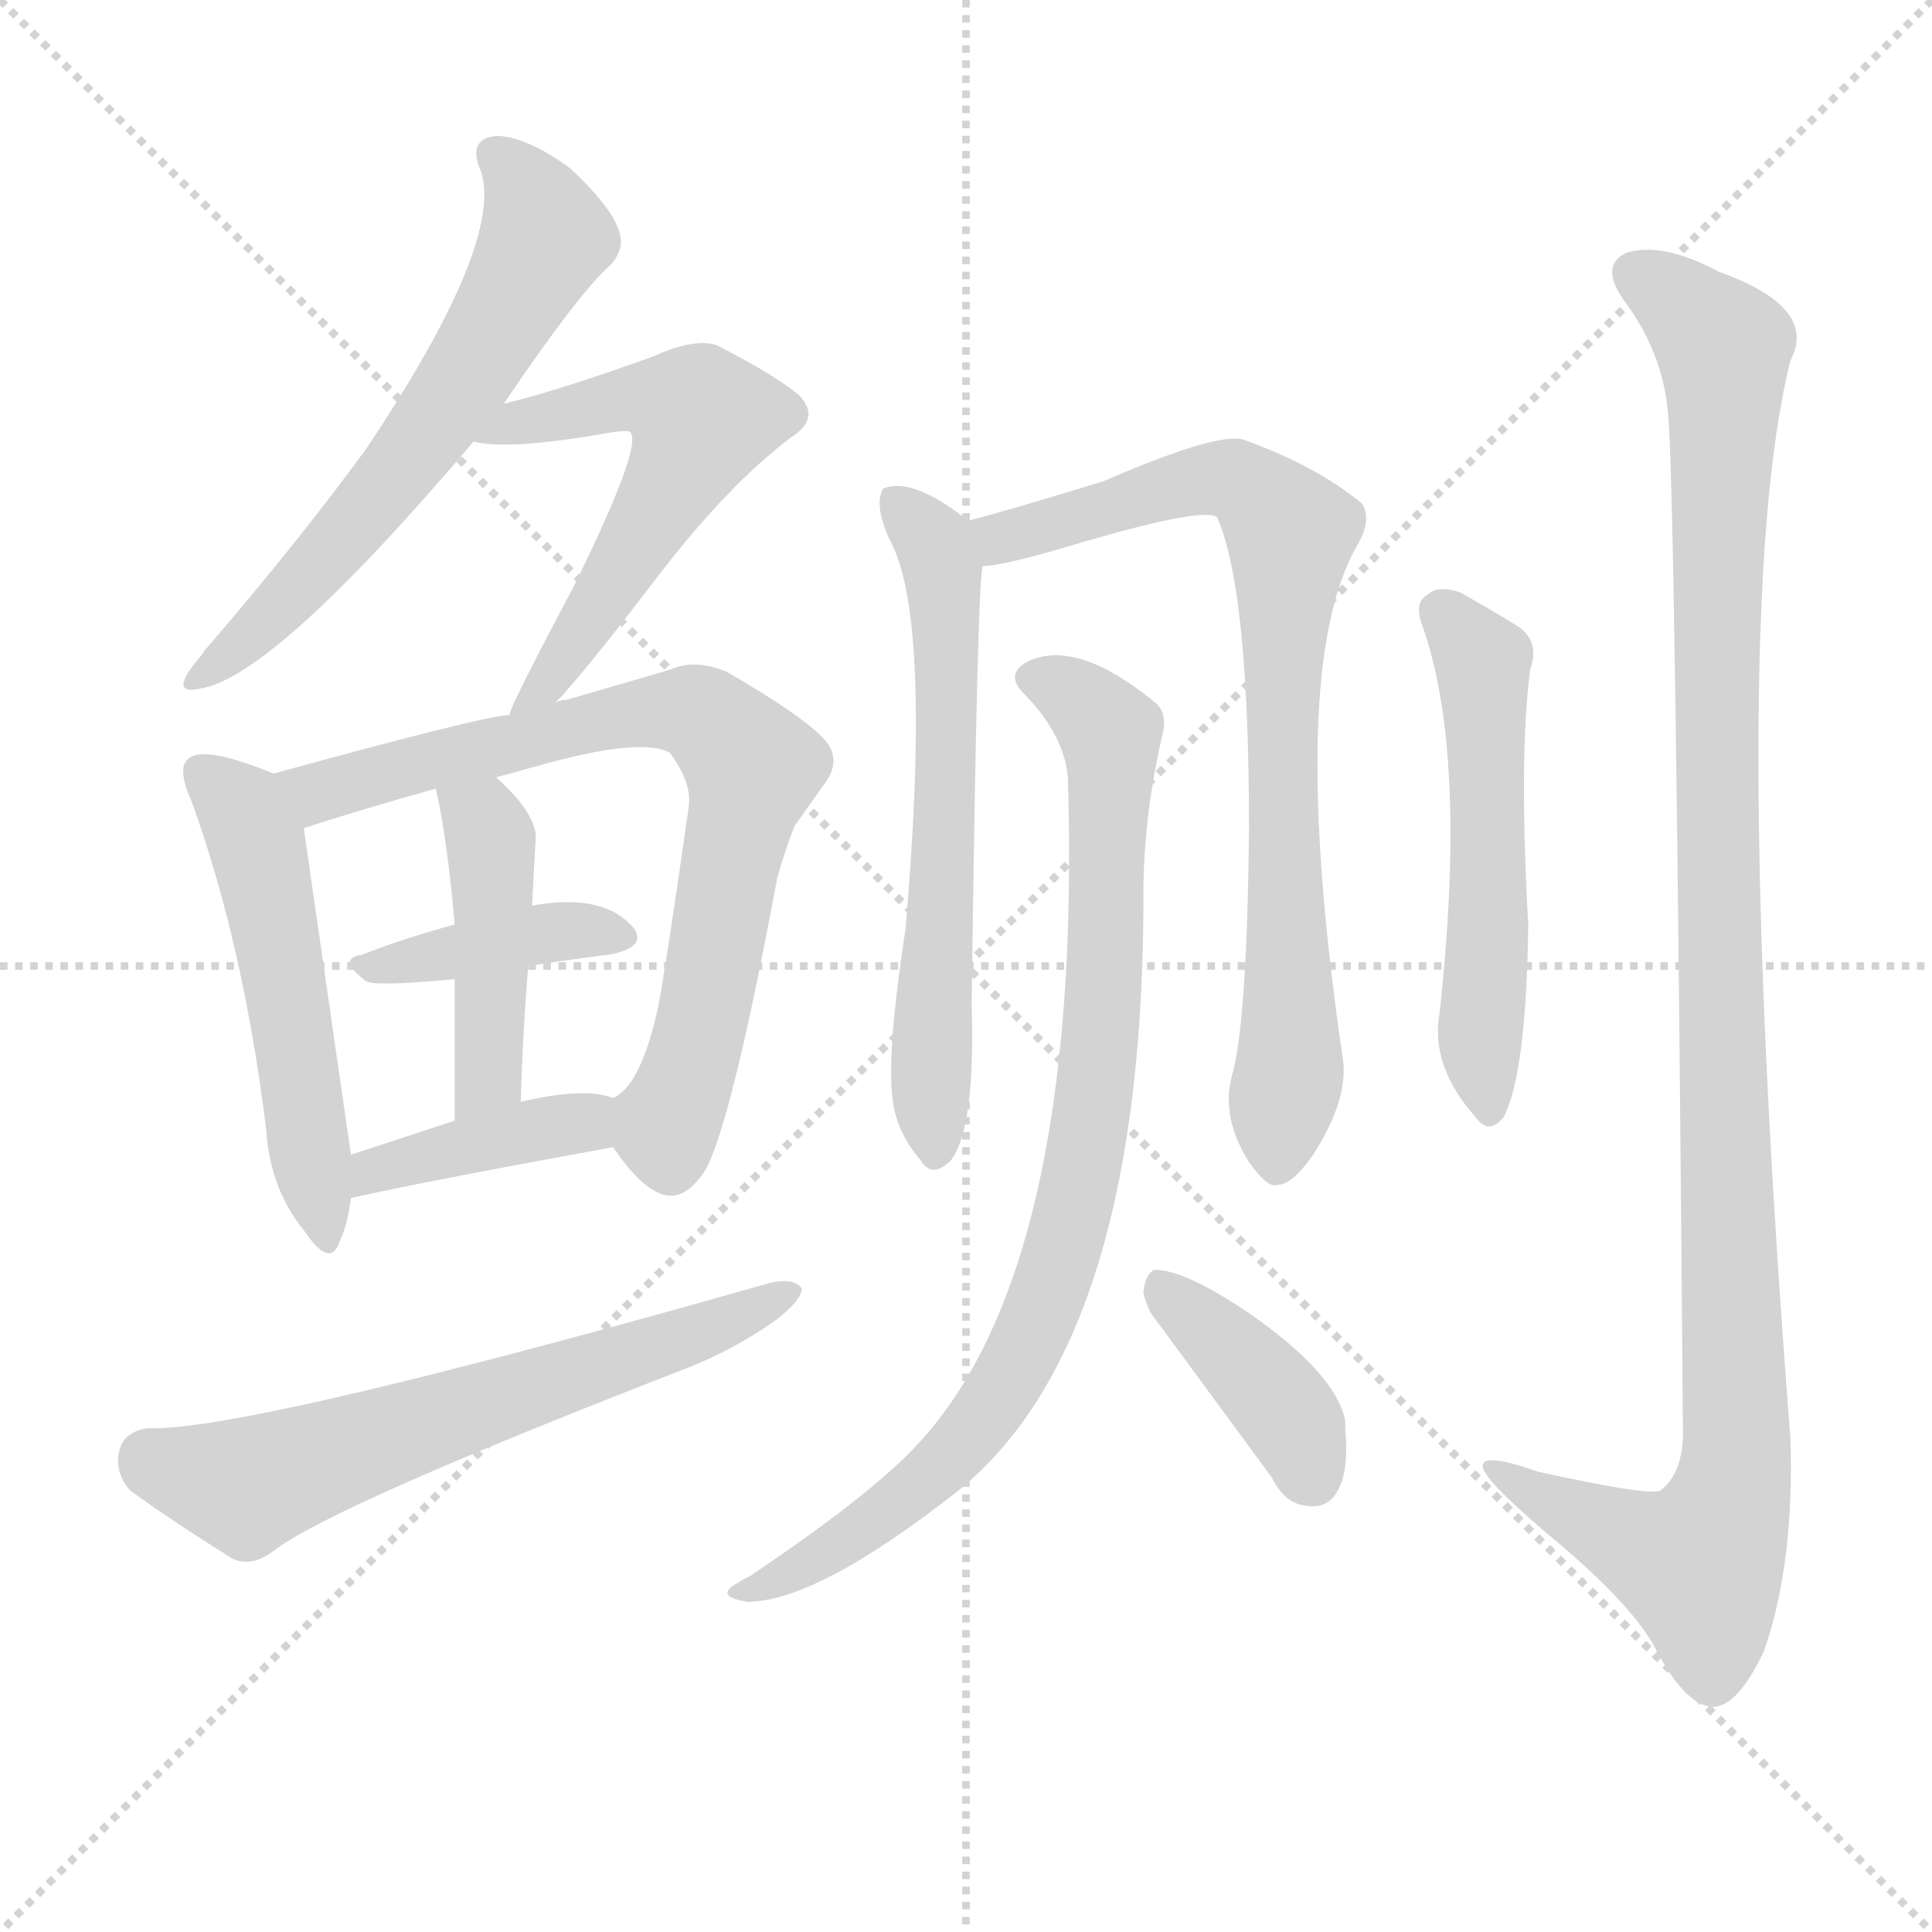
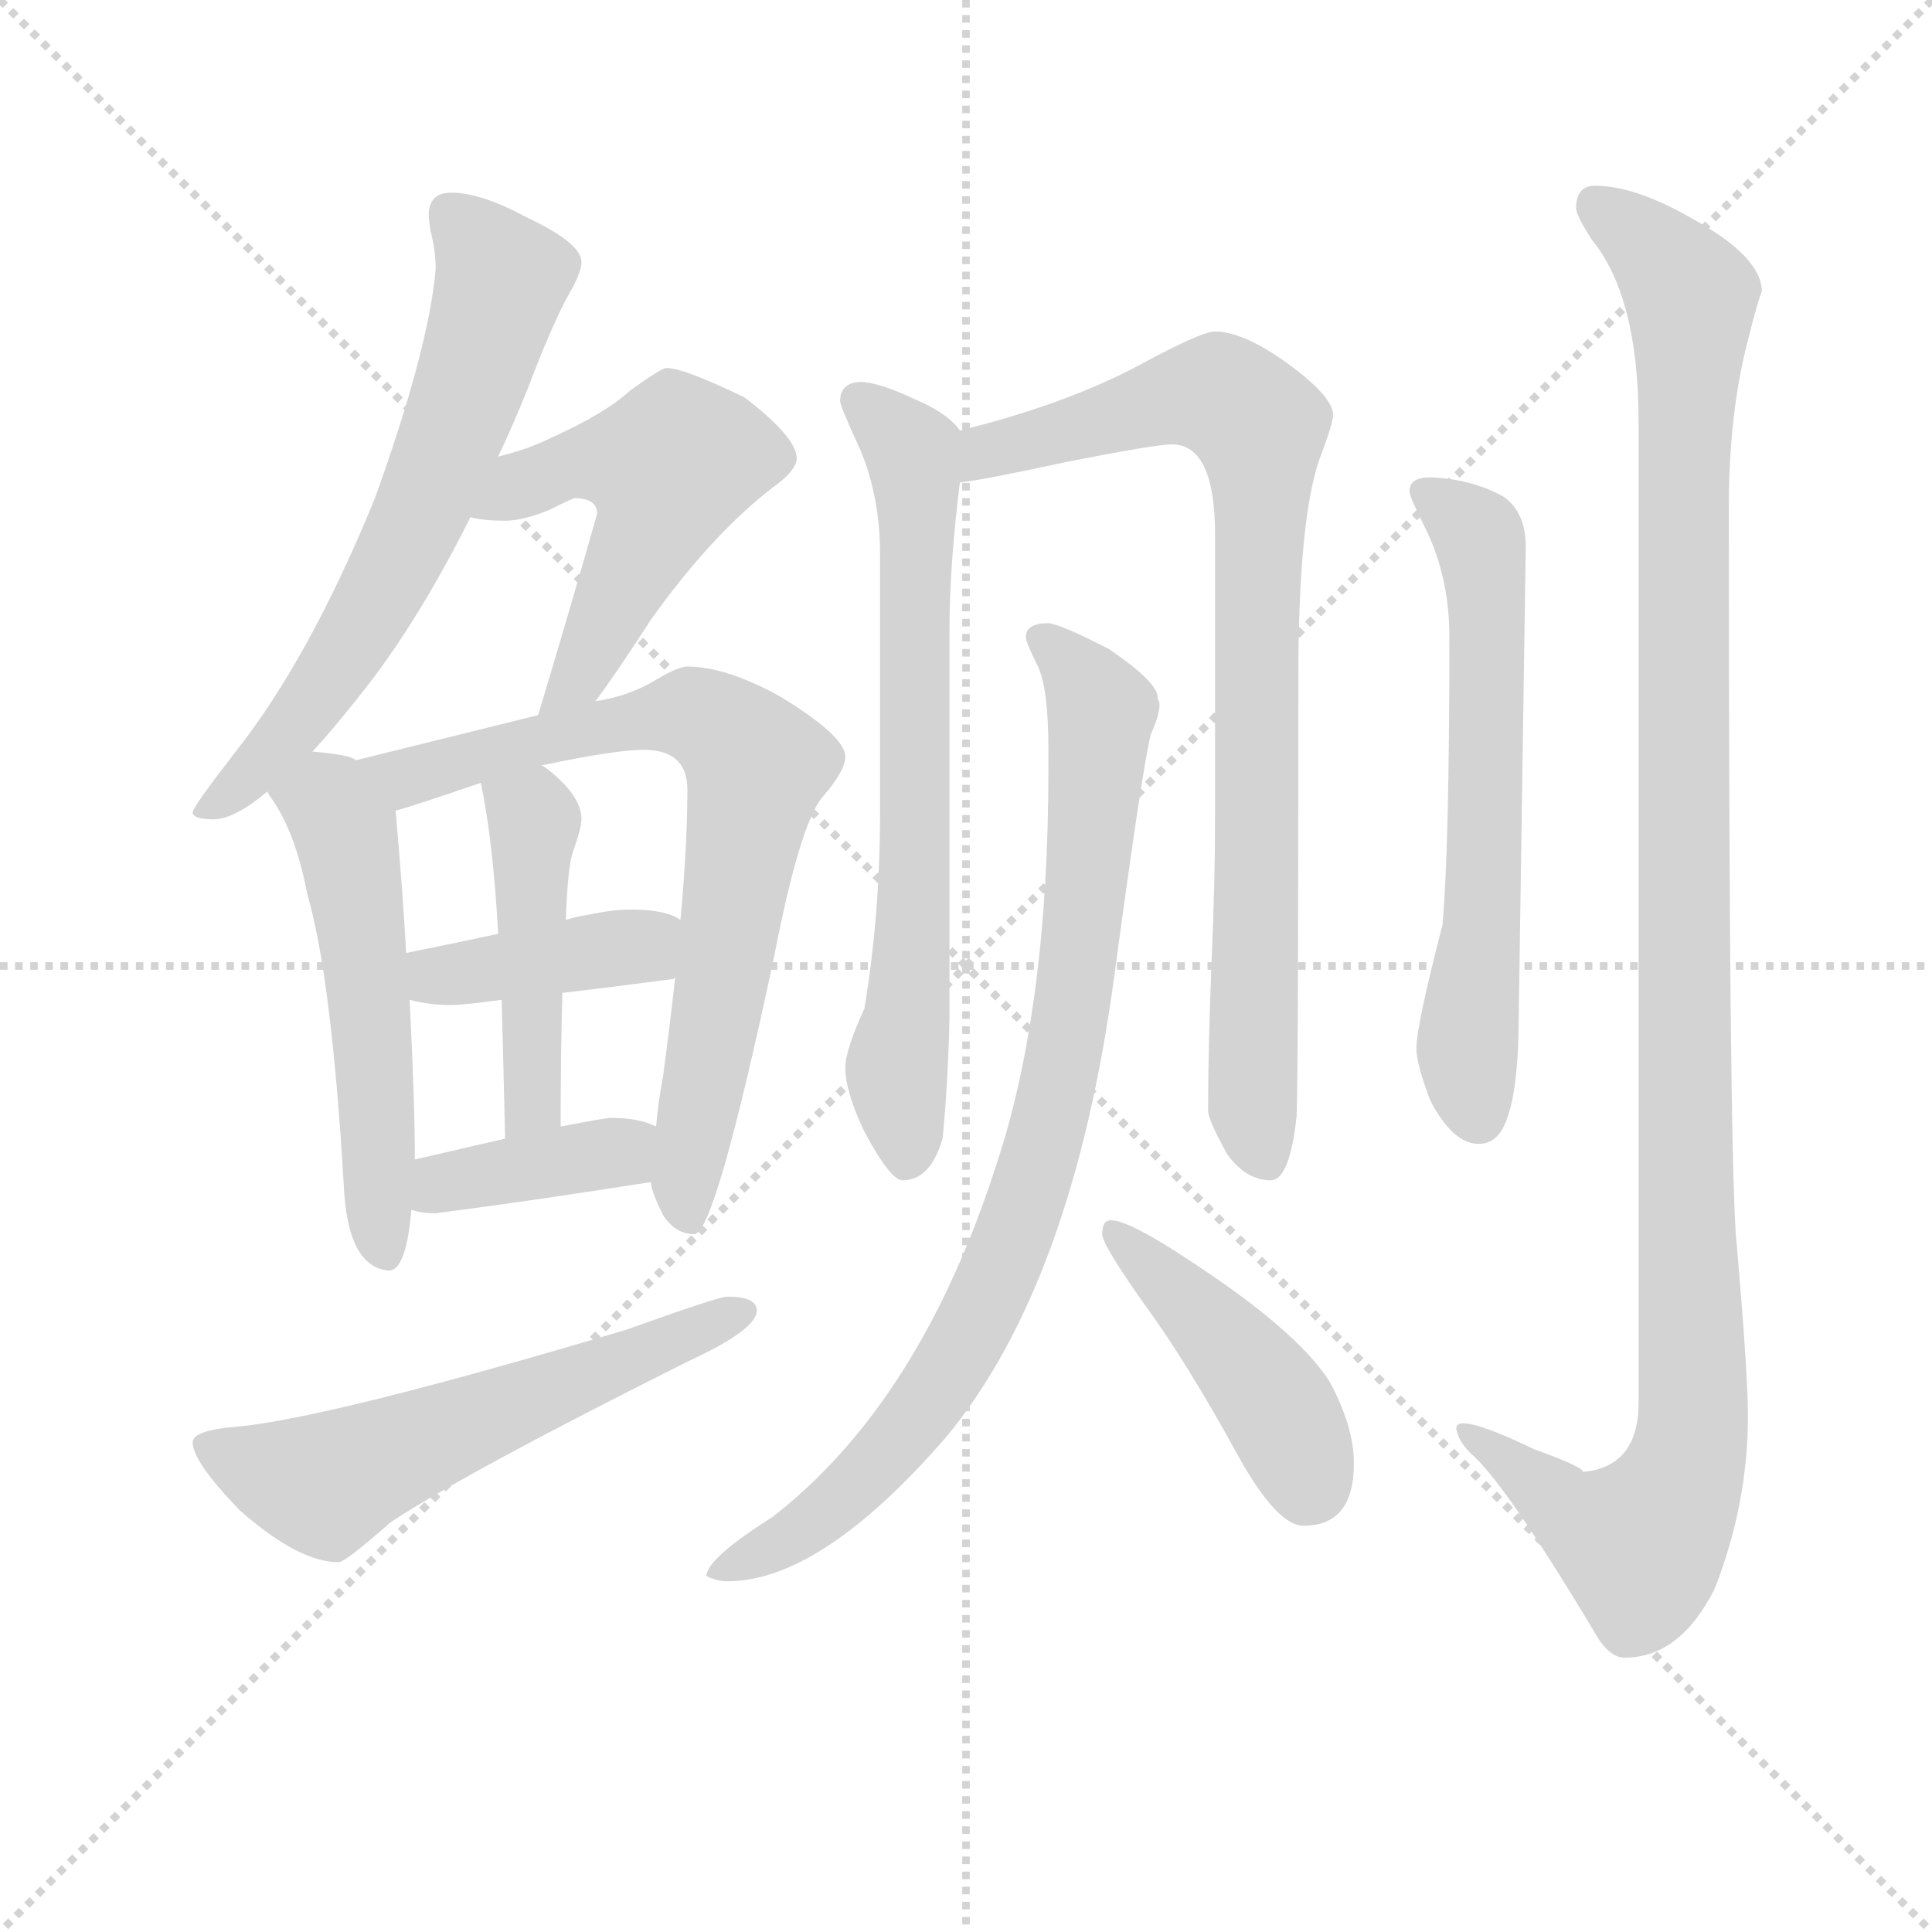
<svg xmlns="http://www.w3.org/2000/svg" version="1.1" viewBox="0 0 1024 1024">
  <g stroke="lightgray" stroke-dasharray="1,1" stroke-width="1" transform="scale(4, 4)">
    <line x1="0" y1="0" x2="256" y2="256" />
    <line x1="256" y1="0" x2="0" y2="256" />
    <line x1="128" y1="0" x2="128" y2="256" />
    <line x1="0" y1="128" x2="256" y2="128" />
  </g>
-   <g transform="scale(1, -1) translate(0, -900)">
+   <g transform="scale(0.92, -0.92) translate(60, -830)">
    <style type="text/css">
      
        @keyframes keyframes0 {
          from {
            stroke: blue;
-             stroke-dashoffset: 606;
+             stroke-dashoffset: 663;
+             stroke-width: 128;
+           }
+           68% {
+             animation-timing-function: step-end;
+             stroke: blue;
+             stroke-dashoffset: 0;
+             stroke-width: 128;
+           }
+           to {
+             stroke: black;
+             stroke-width: 1024;
+           }
+         }
+         #make-me-a-hanzi-animation-0 {
+           animation: keyframes0 0.79s both;
+           animation-delay: 0s;
+           animation-timing-function: linear;
+         }
+       
+         @keyframes keyframes1 {
+           from {
+             stroke: blue;
+             stroke-dashoffset: 527;
+             stroke-width: 128;
+           }
+           63% {
+             animation-timing-function: step-end;
+             stroke: blue;
+             stroke-dashoffset: 0;
+             stroke-width: 128;
+           }
+           to {
+             stroke: black;
+             stroke-width: 1024;
+           }
+         }
+         #make-me-a-hanzi-animation-1 {
+           animation: keyframes1 0.679s both;
+           animation-delay: 0.79s;
+           animation-timing-function: linear;
+         }
+       
+         @keyframes keyframes2 {
+           from {
+             stroke: blue;
+             stroke-dashoffset: 549;
+             stroke-width: 128;
+           }
+           64% {
+             animation-timing-function: step-end;
+             stroke: blue;
+             stroke-dashoffset: 0;
+             stroke-width: 128;
+           }
+           to {
+             stroke: black;
+             stroke-width: 1024;
+           }
+         }
+         #make-me-a-hanzi-animation-2 {
+           animation: keyframes2 0.697s both;
+           animation-delay: 1.468s;
+           animation-timing-function: linear;
+         }
+       
+         @keyframes keyframes3 {
+           from {
+             stroke: blue;
+             stroke-dashoffset: 761;
+             stroke-width: 128;
+           }
+           71% {
+             animation-timing-function: step-end;
+             stroke: blue;
+             stroke-dashoffset: 0;
+             stroke-width: 128;
+           }
+           to {
+             stroke: black;
+             stroke-width: 1024;
+           }
+         }
+         #make-me-a-hanzi-animation-3 {
+           animation: keyframes3 0.869s both;
+           animation-delay: 2.165s;
+           animation-timing-function: linear;
+         }
+       
+         @keyframes keyframes4 {
+           from {
+             stroke: blue;
+             stroke-dashoffset: 405;
+             stroke-width: 128;
+           }
+           57% {
+             animation-timing-function: step-end;
+             stroke: blue;
+             stroke-dashoffset: 0;
+             stroke-width: 128;
+           }
+           to {
+             stroke: black;
+             stroke-width: 1024;
+           }
+         }
+         #make-me-a-hanzi-animation-4 {
+           animation: keyframes4 0.58s both;
+           animation-delay: 3.035s;
+           animation-timing-function: linear;
+         }
+       
+         @keyframes keyframes5 {
+           from {
+             stroke: blue;
+             stroke-dashoffset: 464;
+             stroke-width: 128;
+           }
+           60% {
+             animation-timing-function: step-end;
+             stroke: blue;
+             stroke-dashoffset: 0;
+             stroke-width: 128;
+           }
+           to {
+             stroke: black;
+             stroke-width: 1024;
+           }
+         }
+         #make-me-a-hanzi-animation-5 {
+           animation: keyframes5 0.628s both;
+           animation-delay: 3.614s;
+           animation-timing-function: linear;
+         }
+       
+         @keyframes keyframes6 {
+           from {
+             stroke: blue;
+             stroke-dashoffset: 388;
+             stroke-width: 128;
+           }
+           56% {
+             animation-timing-function: step-end;
+             stroke: blue;
+             stroke-dashoffset: 0;
+             stroke-width: 128;
+           }
+           to {
+             stroke: black;
+             stroke-width: 1024;
+           }
+         }
+         #make-me-a-hanzi-animation-6 {
+           animation: keyframes6 0.566s both;
+           animation-delay: 4.242s;
+           animation-timing-function: linear;
+         }
+       
+         @keyframes keyframes7 {
+           from {
+             stroke: blue;
+             stroke-dashoffset: 589;
            stroke-width: 128;
          }
          66% {
            animation-timing-function: step-end;
            stroke: blue;
            stroke-dashoffset: 0;
            stroke-width: 128;
          }
          to {
            stroke: black;
            stroke-width: 1024;
          }
        }
-         #make-me-a-hanzi-animation-0 {
-           animation: keyframes0 0.743s both;
-           animation-delay: 0s;
-           animation-timing-function: linear;
-         }
-       
-         @keyframes keyframes1 {
-           from {
-             stroke: blue;
-             stroke-dashoffset: 555;
-             stroke-width: 128;
-           }
-           64% {
-             animation-timing-function: step-end;
-             stroke: blue;
-             stroke-dashoffset: 0;
-             stroke-width: 128;
-           }
-           to {
-             stroke: black;
-             stroke-width: 1024;
-           }
-         }
-         #make-me-a-hanzi-animation-1 {
-           animation: keyframes1 0.702s both;
-           animation-delay: 0.743s;
-           animation-timing-function: linear;
-         }
-       
-         @keyframes keyframes2 {
-           from {
-             stroke: blue;
-             stroke-dashoffset: 516;
-             stroke-width: 128;
-           }
-           63% {
-             animation-timing-function: step-end;
-             stroke: blue;
-             stroke-dashoffset: 0;
-             stroke-width: 128;
-           }
-           to {
-             stroke: black;
-             stroke-width: 1024;
-           }
-         }
-         #make-me-a-hanzi-animation-2 {
-           animation: keyframes2 0.67s both;
-           animation-delay: 1.445s;
-           animation-timing-function: linear;
-         }
-       
-         @keyframes keyframes3 {
-           from {
-             stroke: blue;
-             stroke-dashoffset: 734;
+         #make-me-a-hanzi-animation-7 {
+           animation: keyframes7 0.729s both;
+           animation-delay: 4.807s;
+           animation-timing-function: linear;
+         }
+       
+         @keyframes keyframes8 {
+           from {
+             stroke: blue;
+             stroke-dashoffset: 707;
            stroke-width: 128;
          }
          70% {
            animation-timing-function: step-end;
            stroke: blue;
            stroke-dashoffset: 0;
            stroke-width: 128;
          }
          to {
            stroke: black;
            stroke-width: 1024;
          }
        }
-         #make-me-a-hanzi-animation-3 {
-           animation: keyframes3 0.847s both;
-           animation-delay: 2.115s;
-           animation-timing-function: linear;
-         }
-       
-         @keyframes keyframes4 {
-           from {
-             stroke: blue;
-             stroke-dashoffset: 386;
-             stroke-width: 128;
-           }
-           56% {
-             animation-timing-function: step-end;
-             stroke: blue;
-             stroke-dashoffset: 0;
-             stroke-width: 128;
-           }
-           to {
-             stroke: black;
-             stroke-width: 1024;
-           }
-         }
-         #make-me-a-hanzi-animation-4 {
-           animation: keyframes4 0.564s both;
-           animation-delay: 2.962s;
-           animation-timing-function: linear;
-         }
-       
-         @keyframes keyframes5 {
-           from {
-             stroke: blue;
-             stroke-dashoffset: 434;
+         #make-me-a-hanzi-animation-8 {
+           animation: keyframes8 0.825s both;
+           animation-delay: 5.537s;
+           animation-timing-function: linear;
+         }
+       
+         @keyframes keyframes9 {
+           from {
+             stroke: blue;
+             stroke-dashoffset: 862;
+             stroke-width: 128;
+           }
+           74% {
+             animation-timing-function: step-end;
+             stroke: blue;
+             stroke-dashoffset: 0;
+             stroke-width: 128;
+           }
+           to {
+             stroke: black;
+             stroke-width: 1024;
+           }
+         }
+         #make-me-a-hanzi-animation-9 {
+           animation: keyframes9 0.951s both;
+           animation-delay: 6.362s;
+           animation-timing-function: linear;
+         }
+       
+         @keyframes keyframes10 {
+           from {
+             stroke: blue;
+             stroke-dashoffset: 885;
+             stroke-width: 128;
+           }
+           74% {
+             animation-timing-function: step-end;
+             stroke: blue;
+             stroke-dashoffset: 0;
+             stroke-width: 128;
+           }
+           to {
+             stroke: black;
+             stroke-width: 1024;
+           }
+         }
+         #make-me-a-hanzi-animation-10 {
+           animation: keyframes10 0.97s both;
+           animation-delay: 7.314s;
+           animation-timing-function: linear;
+         }
+       
+         @keyframes keyframes11 {
+           from {
+             stroke: blue;
+             stroke-dashoffset: 442;
            stroke-width: 128;
          }
          59% {
            animation-timing-function: step-end;
            stroke: blue;
            stroke-dashoffset: 0;
            stroke-width: 128;
          }
          to {
            stroke: black;
            stroke-width: 1024;
          }
        }
-         #make-me-a-hanzi-animation-5 {
-           animation: keyframes5 0.603s both;
-           animation-delay: 3.526s;
-           animation-timing-function: linear;
-         }
-       
-         @keyframes keyframes6 {
-           from {
-             stroke: blue;
-             stroke-dashoffset: 394;
-             stroke-width: 128;
-           }
-           56% {
-             animation-timing-function: step-end;
-             stroke: blue;
-             stroke-dashoffset: 0;
-             stroke-width: 128;
-           }
-           to {
-             stroke: black;
-             stroke-width: 1024;
-           }
-         }
-         #make-me-a-hanzi-animation-6 {
-           animation: keyframes6 0.571s both;
-           animation-delay: 4.129s;
-           animation-timing-function: linear;
-         }
-       
-         @keyframes keyframes7 {
-           from {
-             stroke: blue;
-             stroke-dashoffset: 616;
+         #make-me-a-hanzi-animation-11 {
+           animation: keyframes11 0.61s both;
+           animation-delay: 8.284s;
+           animation-timing-function: linear;
+         }
+       
+         @keyframes keyframes12 {
+           from {
+             stroke: blue;
+             stroke-dashoffset: 631;
            stroke-width: 128;
          }
          67% {
            animation-timing-function: step-end;
            stroke: blue;
            stroke-dashoffset: 0;
            stroke-width: 128;
          }
          to {
            stroke: black;
            stroke-width: 1024;
          }
        }
-         #make-me-a-hanzi-animation-7 {
-           animation: keyframes7 0.751s both;
-           animation-delay: 4.7s;
-           animation-timing-function: linear;
-         }
-       
-         @keyframes keyframes8 {
-           from {
-             stroke: blue;
-             stroke-dashoffset: 610;
-             stroke-width: 128;
-           }
-           67% {
-             animation-timing-function: step-end;
-             stroke: blue;
-             stroke-dashoffset: 0;
-             stroke-width: 128;
-           }
-           to {
-             stroke: black;
-             stroke-width: 1024;
-           }
-         }
-         #make-me-a-hanzi-animation-8 {
-           animation: keyframes8 0.746s both;
-           animation-delay: 5.451s;
-           animation-timing-function: linear;
-         }
-       
-         @keyframes keyframes9 {
-           from {
-             stroke: blue;
-             stroke-dashoffset: 773;
-             stroke-width: 128;
-           }
-           72% {
-             animation-timing-function: step-end;
-             stroke: blue;
-             stroke-dashoffset: 0;
-             stroke-width: 128;
-           }
-           to {
-             stroke: black;
-             stroke-width: 1024;
-           }
-         }
-         #make-me-a-hanzi-animation-9 {
-           animation: keyframes9 0.879s both;
-           animation-delay: 6.198s;
-           animation-timing-function: linear;
-         }
-       
-         @keyframes keyframes10 {
-           from {
-             stroke: blue;
-             stroke-dashoffset: 837;
-             stroke-width: 128;
-           }
-           73% {
-             animation-timing-function: step-end;
-             stroke: blue;
-             stroke-dashoffset: 0;
-             stroke-width: 128;
-           }
-           to {
-             stroke: black;
-             stroke-width: 1024;
-           }
-         }
-         #make-me-a-hanzi-animation-10 {
-           animation: keyframes10 0.931s both;
-           animation-delay: 7.077s;
-           animation-timing-function: linear;
-         }
-       
-         @keyframes keyframes11 {
-           from {
-             stroke: blue;
-             stroke-dashoffset: 388;
-             stroke-width: 128;
-           }
-           56% {
-             animation-timing-function: step-end;
-             stroke: blue;
-             stroke-dashoffset: 0;
-             stroke-width: 128;
-           }
-           to {
-             stroke: black;
-             stroke-width: 1024;
-           }
-         }
-         #make-me-a-hanzi-animation-11 {
-           animation: keyframes11 0.566s both;
-           animation-delay: 8.008s;
-           animation-timing-function: linear;
-         }
-       
-         @keyframes keyframes12 {
-           from {
-             stroke: blue;
-             stroke-dashoffset: 524;
-             stroke-width: 128;
-           }
-           63% {
-             animation-timing-function: step-end;
-             stroke: blue;
-             stroke-dashoffset: 0;
-             stroke-width: 128;
-           }
-           to {
-             stroke: black;
-             stroke-width: 1024;
-           }
-         }
        #make-me-a-hanzi-animation-12 {
-           animation: keyframes12 0.676s both;
-           animation-delay: 8.574s;
+           animation: keyframes12 0.764s both;
+           animation-delay: 8.894s;
          animation-timing-function: linear;
        }
      
        @keyframes keyframes13 {
          from {
            stroke: blue;
-             stroke-dashoffset: 1085;
-             stroke-width: 128;
-           }
-           78% {
+             stroke-dashoffset: 1181;
+             stroke-width: 128;
+           }
+           79% {
            animation-timing-function: step-end;
            stroke: blue;
            stroke-dashoffset: 0;
            stroke-width: 128;
          }
          to {
            stroke: black;
            stroke-width: 1024;
          }
        }
        #make-me-a-hanzi-animation-13 {
-           animation: keyframes13 1.133s both;
-           animation-delay: 9.25s;
+           animation: keyframes13 1.211s both;
+           animation-delay: 9.657s;
          animation-timing-function: linear;
        }
      
    </style>
-     <path d="M 267 686 Q 307 745 323 759 Q 328 764 329 770 Q 331 784 302 811 Q 280 827 264 828 Q 247 827 255 809 Q 267 771 194 662 Q 159 614 110 557 Q 108 555 107 553 Q 88 531 106 535 Q 145 541 251 666 L 267 686 Z" fill="lightgray" />
-     <path d="M 294 527 Q 311 545 349 595 Q 386 643 419 668 Q 435 678 424 690 Q 413 700 380 717 Q 368 721 346 711 Q 296 693 267 686 C 238 679 221 670 251 666 Q 269 661 325 671 Q 333 672 334 671 Q 341 664 304 589 Q 270 525 270 521 C 259 493 274 505 294 527 Z" fill="lightgray" />
-     <path d="M 145 490 Q 106 506 99 497 Q 94 492 102 474 Q 129 399 141 302 Q 143 270 161 248 Q 175 227 180 242 Q 184 250 186 265 L 186 288 L 161 461 C 158 485 158 485 145 490 Z" fill="lightgray" />
-     <path d="M 325 292 Q 339 271 351 267 Q 363 263 374 280 Q 388 306 412 435 Q 416 449 421 462 L 438 486 Q 446 498 437 508 Q 425 521 385 544 Q 368 551 355 545 L 300 529 Q 296 529 294 527 L 270 521 Q 258 521 145 490 C 116 482 132 452 161 461 Q 188 470 231 482 L 263 488 L 292 496 Q 341 509 355 501 Q 367 485 365 472 Q 353 388 349 367 Q 340 325 325 318 C 314 307 314 307 325 292 Z" fill="lightgray" />
-     <path d="M 280 388 Q 313 393 323 394 Q 343 398 336 408 Q 320 427 282 420 L 241 410 Q 212 402 192 394 Q 178 392 194 380 Q 198 377 241 381 L 280 388 Z" fill="lightgray" />
-     <path d="M 276 316 Q 277 352 280 388 L 282 420 L 284 457 Q 283 470 263 488 C 241 509 225 511 231 482 Q 237 456 241 410 L 241 381 Q 241 367 241 306 C 241 276 275 286 276 316 Z" fill="lightgray" />
-     <path d="M 186 265 Q 221 273 325 292 C 355 297 354 309 325 318 Q 310 324 276 316 L 241 306 L 186 288 C 157 279 157 258 186 265 Z" fill="lightgray" />
-     <path d="M 78 143 Q 65 141 63 130 Q 61 119 69 110 Q 91 94 123 74 Q 133 69 145 78 Q 176 102 367 176 Q 379 181 390 187 Q 424 206 425 217 Q 421 223 408 220 Q 130 141 78 143 Z" fill="lightgray" />
-     <path d="M 513 624 Q 512 625 508 628 Q 482 647 468 641 Q 463 632 472 613 Q 494 572 480 408 Q 470 343 473 318 Q 475 300 488 285 Q 494 275 504 285 Q 517 302 515 367 Q 518 598 521 600 C 523 617 523 617 513 624 Z" fill="lightgray" />
-     <path d="M 521 600 Q 532 600 575 613 Q 637 631 645 626 Q 662 588 662 461 Q 661 358 653 330 Q 647 308 662 284 Q 672 270 677 272 Q 685 272 696 288 Q 714 316 712 337 Q 681 547 720 612 Q 727 625 722 633 Q 698 653 659 667 Q 645 671 585 645 Q 533 629 513 624 C 484 616 491 595 521 600 Z" fill="lightgray" />
-     <path d="M 566 488 Q 574 225 484 132 Q 459 106 398 65 Q 394 63 391 61 Q 378 54 396 51 Q 433 51 508 110 Q 604 188 606 415 L 606 425 Q 606 467 616 510 Q 619 521 613 527 Q 572 561 546 550 Q 531 543 544 531 Q 564 510 566 488 Z" fill="lightgray" />
-     <path d="M 606 215 Q 607 210 610 204 L 674 117 Q 681 103 692 102 Q 704 100 709 110 Q 715 120 713 143 L 713 147 Q 708 172 662 204 Q 628 227 612 227 Q 607 225 606 215 Z" fill="lightgray" />
-     <path d="M 754 568 Q 778 500 763 363 Q 758 335 782 308 Q 789 298 797 308 Q 809 331 810 410 Q 805 499 811 545 Q 816 559 806 567 Q 802 570 774 586 Q 762 590 757 585 Q 749 581 754 568 Z" fill="lightgray" />
-     <path d="M 884 682 Q 888 645 892 141 Q 892 119 880 110 Q 874 107 815 120 Q 784 131 786 122 Q 786 121 787 120 Q 790 113 819 88 Q 864 51 877 27 Q 891 0 904 -4 Q 919 -9 935 25 Q 951 71 949 137 Q 915 574 949 709 Q 964 737 911 756 Q 881 772 862 766 Q 847 759 862 739 Q 881 713 884 682 Z" fill="lightgray" />
+     <path d="M 200 719 Q 187 719 187 706 Q 187 704 188 697 Q 191 686 191 675 Q 187 629 156 543 Q 118 450 75 396 Q 51 365 51 362 Q 51 358 63 358 Q 75 358 94 374 L 120 397 Q 132 410 147 429 Q 180 470 211 532 L 227 567 Q 236 586 244 606 Q 258 643 268 661 Q 275 673 275 679 Q 275 690 243 705 Q 217 719 200 719 Z" fill="lightgray" />
+     <path d="M 283 426 Q 295 442 315 473 Q 350 522 385 549 Q 399 559 399 566 Q 399 578 369 601 Q 334 618 324 618 Q 321 618 303 605 Q 289 592 258 578 Q 244 571 227 567 C 198 559 181 537 211 532 Q 219 530 231 530 Q 241 530 256 536 Q 270 543 271 543 Q 284 543 284 534 Q 269 481 250 418 C 241 389 265 402 283 426 Z" fill="lightgray" />
+     <path d="M 94 374 L 95 372 Q 110 352 117 315 Q 131 267 138 148 Q 140 100 164 98 Q 174 98 177 133 L 179 162 Q 179 195 176 254 L 174 281 Q 172 317 168 362 L 168 363 C 166 385 166 385 145 392 Q 144 393 141 394 Q 133 396 120 397 C 90 400 78 399 94 374 Z" fill="lightgray" />
+     <path d="M 315 149 Q 315 144 322 130 Q 329 119 340 119 Q 352 119 386 279 Q 401 356 414 371 Q 427 386 427 394 Q 427 406 389 429 Q 358 446 336 446 Q 331 446 319 439 Q 303 429 283 426 L 250 418 L 145 392 C 116 385 139 354 168 363 Q 176 365 217 379 L 252 389 Q 294 398 311 398 Q 336 398 336 375 Q 336 343 332 300 L 329 267 Q 326 240 322 210 Q 319 194 318 181 L 315 149 Z" fill="lightgray" />
+     <path d="M 176 254 Q 187 251 200 251 Q 207 251 229 254 L 264 258 Q 290 261 328 266 L 329 267 C 358 276 358 286 332 300 Q 324 306 303 306 Q 293 306 279 303 Q 272 302 266 300 L 227 292 Q 199 286 174 281 C 145 275 147 261 176 254 Z" fill="lightgray" />
+     <path d="M 229 254 Q 230 218 231 174 C 232 144 263 151 263 181 Q 263 224 264 258 L 266 300 Q 267 330 270 339 Q 275 353 275 358 Q 275 372 254 388 L 252 389 C 227 406 211 408 217 379 Q 224 346 227 292 L 229 254 Z" fill="lightgray" />
+     <path d="M 177 133 Q 183 131 191 131 Q 252 139 315 149 C 345 154 346 169 318 181 Q 308 186 292 186 Q 289 186 263 181 L 231 174 Q 209 169 179 162 C 150 155 148 140 177 133 Z" fill="lightgray" />
+     <path d="M 359 83 Q 354 83 301 64 Q 130 13 76 8 Q 51 6 51 -1 Q 51 -12 78 -40 Q 112 -70 135 -70 Q 139 -70 165 -47 Q 209 -18 337 46 Q 376 64 376 75 Q 376 83 359 83 Z" fill="lightgray" />
+     <path d="M 435 610 Q 424 609 424 599 Q 424 596 436 570 Q 447 543 447 511 L 447 362 Q 447 303 438 249 Q 427 225 427 215 Q 427 201 438 178 Q 453 150 460 150 Q 476 150 483 174 Q 486 203 487 243 L 487 467 Q 487 504 493 552 C 496 579 496 579 493 582 Q 486 592 467 600 Q 446 610 435 610 Z" fill="lightgray" />
+     <path d="M 493 552 Q 509 554 555 564 Q 606 574 615 574 Q 640 574 640 522 L 640 359 Q 640 321 638 276 Q 636 226 636 190 Q 636 185 647 165 Q 658 150 672 150 Q 683 150 687 187 Q 688 215 688 439 Q 688 530 700 565 Q 708 586 708 591 Q 708 601 684 619 Q 657 639 640 639 Q 632 639 597 620 Q 554 597 493 582 C 464 574 463 547 493 552 Z" fill="lightgray" />
+     <path d="M 544 471 Q 531 471 531 463 Q 531 460 538 446 Q 544 433 544 398 L 544 387 Q 544 249 514 159 Q 470 22 385 -44 Q 347 -68 347 -78 Q 353 -81 359 -81 Q 413 -81 485 2 Q 558 90 582 268 Q 598 387 603 407 Q 608 418 608 424 Q 608 426 607 427 L 607 428 Q 607 437 579 456 Q 552 470 544 471 Z" fill="lightgray" />
+     <path d="M 580 127 Q 575 127 575 119 Q 575 113 599 79 Q 624 45 654 -10 Q 676 -49 691 -49 Q 720 -49 720 -13 Q 720 8 706 34 Q 687 64 622 106 Q 590 127 580 127 Z" fill="lightgray" />
+     <path d="M 764 555 Q 752 555 752 547 Q 752 544 760 528 Q 775 499 775 463 Q 775 341 771 297 Q 756 239 756 226 Q 756 217 764 196 Q 777 171 792 171 Q 803 171 808 185 Q 815 203 815 247 L 819 515 Q 819 535 806 544 Q 788 554 764 555 Z" fill="lightgray" />
+     <path d="M 859 723 Q 848 723 848 710 Q 848 706 857 692 Q 884 659 884 587 L 884 22 Q 884 -15 852 -18 Q 852 -15 824 -5 Q 793 10 783 10 Q 779 10 779 7 Q 780 0 787 -7 Q 807 -24 859 -111 Q 867 -125 876 -125 Q 908 -125 928 -85 Q 947 -36 947 14 Q 947 40 940 119 Q 936 182 936 538 Q 936 592 947 634 Q 953 658 955 662 Q 955 682 915 704 Q 882 723 859 723 Z" fill="lightgray" />
    <clipPath id="make-me-a-hanzi-clip-0">
-       <path d="M 267 686 Q 307 745 323 759 Q 328 764 329 770 Q 331 784 302 811 Q 280 827 264 828 Q 247 827 255 809 Q 267 771 194 662 Q 159 614 110 557 Q 108 555 107 553 Q 88 531 106 535 Q 145 541 251 666 L 267 686 Z" />
-     </clipPath>
-     <path clip-path="url(#make-me-a-hanzi-clip-0)" d="M 263 817 L 282 795 L 288 771 L 254 709 L 174 605 L 113 546 L 104 544" fill="none" id="make-me-a-hanzi-animation-0" stroke-dasharray="478 956" stroke-linecap="round" />
+       <path d="M 200 719 Q 187 719 187 706 Q 187 704 188 697 Q 191 686 191 675 Q 187 629 156 543 Q 118 450 75 396 Q 51 365 51 362 Q 51 358 63 358 Q 75 358 94 374 L 120 397 Q 132 410 147 429 Q 180 470 211 532 L 227 567 Q 236 586 244 606 Q 258 643 268 661 Q 275 673 275 679 Q 275 690 243 705 Q 217 719 200 719 Z" />
+     </clipPath>
+     <path clip-path="url(#make-me-a-hanzi-clip-0)" d="M 198 708 L 229 669 L 198 573 L 142 458 L 97 397 L 58 362" fill="none" id="make-me-a-hanzi-animation-0" stroke-dasharray="535 1070" stroke-linecap="round" />
    <clipPath id="make-me-a-hanzi-clip-1">
-       <path d="M 294 527 Q 311 545 349 595 Q 386 643 419 668 Q 435 678 424 690 Q 413 700 380 717 Q 368 721 346 711 Q 296 693 267 686 C 238 679 221 670 251 666 Q 269 661 325 671 Q 333 672 334 671 Q 341 664 304 589 Q 270 525 270 521 C 259 493 274 505 294 527 Z" />
-     </clipPath>
-     <path clip-path="url(#make-me-a-hanzi-clip-1)" d="M 256 670 L 345 690 L 372 678 L 320 581 L 277 528" fill="none" id="make-me-a-hanzi-animation-1" stroke-dasharray="427 854" stroke-linecap="round" />
+       <path d="M 283 426 Q 295 442 315 473 Q 350 522 385 549 Q 399 559 399 566 Q 399 578 369 601 Q 334 618 324 618 Q 321 618 303 605 Q 289 592 258 578 Q 244 571 227 567 C 198 559 181 537 211 532 Q 219 530 231 530 Q 241 530 256 536 Q 270 543 271 543 Q 284 543 284 534 Q 269 481 250 418 C 241 389 265 402 283 426 Z" />
+     </clipPath>
+     <path clip-path="url(#make-me-a-hanzi-clip-1)" d="M 216 537 L 274 564 L 325 560 L 316 526 L 274 440 L 254 425" fill="none" id="make-me-a-hanzi-animation-1" stroke-dasharray="399 798" stroke-linecap="round" />
    <clipPath id="make-me-a-hanzi-clip-2">
-       <path d="M 145 490 Q 106 506 99 497 Q 94 492 102 474 Q 129 399 141 302 Q 143 270 161 248 Q 175 227 180 242 Q 184 250 186 265 L 186 288 L 161 461 C 158 485 158 485 145 490 Z" />
-     </clipPath>
-     <path clip-path="url(#make-me-a-hanzi-clip-2)" d="M 106 491 L 127 474 L 136 454 L 171 246" fill="none" id="make-me-a-hanzi-animation-2" stroke-dasharray="388 776" stroke-linecap="round" />
+       <path d="M 94 374 L 95 372 Q 110 352 117 315 Q 131 267 138 148 Q 140 100 164 98 Q 174 98 177 133 L 179 162 Q 179 195 176 254 L 174 281 Q 172 317 168 362 L 168 363 C 166 385 166 385 145 392 Q 144 393 141 394 Q 133 396 120 397 C 90 400 78 399 94 374 Z" />
+     </clipPath>
+     <path clip-path="url(#make-me-a-hanzi-clip-2)" d="M 100 376 L 130 366 L 142 338 L 162 108" fill="none" id="make-me-a-hanzi-animation-2" stroke-dasharray="421 842" stroke-linecap="round" />
    <clipPath id="make-me-a-hanzi-clip-3">
-       <path d="M 325 292 Q 339 271 351 267 Q 363 263 374 280 Q 388 306 412 435 Q 416 449 421 462 L 438 486 Q 446 498 437 508 Q 425 521 385 544 Q 368 551 355 545 L 300 529 Q 296 529 294 527 L 270 521 Q 258 521 145 490 C 116 482 132 452 161 461 Q 188 470 231 482 L 263 488 L 292 496 Q 341 509 355 501 Q 367 485 365 472 Q 353 388 349 367 Q 340 325 325 318 C 314 307 314 307 325 292 Z" />
-     </clipPath>
-     <path clip-path="url(#make-me-a-hanzi-clip-3)" d="M 158 491 L 169 480 L 325 520 L 367 523 L 380 515 L 399 493 L 374 363 L 353 305 L 355 284" fill="none" id="make-me-a-hanzi-animation-3" stroke-dasharray="606 1212" stroke-linecap="round" />
+       <path d="M 315 149 Q 315 144 322 130 Q 329 119 340 119 Q 352 119 386 279 Q 401 356 414 371 Q 427 386 427 394 Q 427 406 389 429 Q 358 446 336 446 Q 331 446 319 439 Q 303 429 283 426 L 250 418 L 145 392 C 116 385 139 354 168 363 Q 176 365 217 379 L 252 389 Q 294 398 311 398 Q 336 398 336 375 Q 336 343 332 300 L 329 267 Q 326 240 322 210 Q 319 194 318 181 L 315 149 Z" />
+     </clipPath>
+     <path clip-path="url(#make-me-a-hanzi-clip-3)" d="M 153 391 L 175 382 L 246 403 L 339 419 L 376 389 L 335 150 L 337 127" fill="none" id="make-me-a-hanzi-animation-3" stroke-dasharray="633 1266" stroke-linecap="round" />
    <clipPath id="make-me-a-hanzi-clip-4">
-       <path d="M 280 388 Q 313 393 323 394 Q 343 398 336 408 Q 320 427 282 420 L 241 410 Q 212 402 192 394 Q 178 392 194 380 Q 198 377 241 381 L 280 388 Z" />
-     </clipPath>
-     <path clip-path="url(#make-me-a-hanzi-clip-4)" d="M 199 388 L 292 406 L 327 403" fill="none" id="make-me-a-hanzi-animation-4" stroke-dasharray="258 516" stroke-linecap="round" />
+       <path d="M 176 254 Q 187 251 200 251 Q 207 251 229 254 L 264 258 Q 290 261 328 266 L 329 267 C 358 276 358 286 332 300 Q 324 306 303 306 Q 293 306 279 303 Q 272 302 266 300 L 227 292 Q 199 286 174 281 C 145 275 147 261 176 254 Z" />
+     </clipPath>
+     <path clip-path="url(#make-me-a-hanzi-clip-4)" d="M 182 275 L 192 268 L 218 270 L 310 285 L 324 295" fill="none" id="make-me-a-hanzi-animation-4" stroke-dasharray="277 554" stroke-linecap="round" />
    <clipPath id="make-me-a-hanzi-clip-5">
-       <path d="M 276 316 Q 277 352 280 388 L 282 420 L 284 457 Q 283 470 263 488 C 241 509 225 511 231 482 Q 237 456 241 410 L 241 381 Q 241 367 241 306 C 241 276 275 286 276 316 Z" />
-     </clipPath>
-     <path clip-path="url(#make-me-a-hanzi-clip-5)" d="M 237 477 L 256 465 L 260 452 L 259 330 L 244 317" fill="none" id="make-me-a-hanzi-animation-5" stroke-dasharray="306 612" stroke-linecap="round" />
+       <path d="M 229 254 Q 230 218 231 174 C 232 144 263 151 263 181 Q 263 224 264 258 L 266 300 Q 267 330 270 339 Q 275 353 275 358 Q 275 372 254 388 L 252 389 C 227 406 211 408 217 379 Q 224 346 227 292 L 229 254 Z" />
+     </clipPath>
+     <path clip-path="url(#make-me-a-hanzi-clip-5)" d="M 225 374 L 248 358 L 248 206 L 235 181" fill="none" id="make-me-a-hanzi-animation-5" stroke-dasharray="336 672" stroke-linecap="round" />
    <clipPath id="make-me-a-hanzi-clip-6">
-       <path d="M 186 265 Q 221 273 325 292 C 355 297 354 309 325 318 Q 310 324 276 316 L 241 306 L 186 288 C 157 279 157 258 186 265 Z" />
-     </clipPath>
-     <path clip-path="url(#make-me-a-hanzi-clip-6)" d="M 189 271 L 209 282 L 308 304 L 319 312" fill="none" id="make-me-a-hanzi-animation-6" stroke-dasharray="266 532" stroke-linecap="round" />
+       <path d="M 177 133 Q 183 131 191 131 Q 252 139 315 149 C 345 154 346 169 318 181 Q 308 186 292 186 Q 289 186 263 181 L 231 174 Q 209 169 179 162 C 150 155 148 140 177 133 Z" />
+     </clipPath>
+     <path clip-path="url(#make-me-a-hanzi-clip-6)" d="M 185 140 L 204 151 L 289 164 L 310 176" fill="none" id="make-me-a-hanzi-animation-6" stroke-dasharray="260 520" stroke-linecap="round" />
    <clipPath id="make-me-a-hanzi-clip-7">
-       <path d="M 78 143 Q 65 141 63 130 Q 61 119 69 110 Q 91 94 123 74 Q 133 69 145 78 Q 176 102 367 176 Q 379 181 390 187 Q 424 206 425 217 Q 421 223 408 220 Q 130 141 78 143 Z" />
-     </clipPath>
-     <path clip-path="url(#make-me-a-hanzi-clip-7)" d="M 79 127 L 131 112 L 367 192 L 419 215" fill="none" id="make-me-a-hanzi-animation-7" stroke-dasharray="488 976" stroke-linecap="round" />
+       <path d="M 359 83 Q 354 83 301 64 Q 130 13 76 8 Q 51 6 51 -1 Q 51 -12 78 -40 Q 112 -70 135 -70 Q 139 -70 165 -47 Q 209 -18 337 46 Q 376 64 376 75 Q 376 83 359 83 Z" />
+     </clipPath>
+     <path clip-path="url(#make-me-a-hanzi-clip-7)" d="M 59 -3 L 88 -16 L 132 -24 L 369 74" fill="none" id="make-me-a-hanzi-animation-7" stroke-dasharray="461 922" stroke-linecap="round" />
    <clipPath id="make-me-a-hanzi-clip-8">
-       <path d="M 513 624 Q 512 625 508 628 Q 482 647 468 641 Q 463 632 472 613 Q 494 572 480 408 Q 470 343 473 318 Q 475 300 488 285 Q 494 275 504 285 Q 517 302 515 367 Q 518 598 521 600 C 523 617 523 617 513 624 Z" />
-     </clipPath>
-     <path clip-path="url(#make-me-a-hanzi-clip-8)" d="M 474 634 L 496 608 L 501 579 L 496 289" fill="none" id="make-me-a-hanzi-animation-8" stroke-dasharray="482 964" stroke-linecap="round" />
+       <path d="M 435 610 Q 424 609 424 599 Q 424 596 436 570 Q 447 543 447 511 L 447 362 Q 447 303 438 249 Q 427 225 427 215 Q 427 201 438 178 Q 453 150 460 150 Q 476 150 483 174 Q 486 203 487 243 L 487 467 Q 487 504 493 552 C 496 579 496 579 493 582 Q 486 592 467 600 Q 446 610 435 610 Z" />
+     </clipPath>
+     <path clip-path="url(#make-me-a-hanzi-clip-8)" d="M 436 598 L 465 570 L 469 547 L 466 295 L 456 213 L 462 161" fill="none" id="make-me-a-hanzi-animation-8" stroke-dasharray="579 1158" stroke-linecap="round" />
    <clipPath id="make-me-a-hanzi-clip-9">
-       <path d="M 521 600 Q 532 600 575 613 Q 637 631 645 626 Q 662 588 662 461 Q 661 358 653 330 Q 647 308 662 284 Q 672 270 677 272 Q 685 272 696 288 Q 714 316 712 337 Q 681 547 720 612 Q 727 625 722 633 Q 698 653 659 667 Q 645 671 585 645 Q 533 629 513 624 C 484 616 491 595 521 600 Z" />
-     </clipPath>
-     <path clip-path="url(#make-me-a-hanzi-clip-9)" d="M 519 619 L 532 615 L 622 643 L 654 646 L 684 618 L 678 494 L 685 345 L 677 283" fill="none" id="make-me-a-hanzi-animation-9" stroke-dasharray="645 1290" stroke-linecap="round" />
+       <path d="M 493 552 Q 509 554 555 564 Q 606 574 615 574 Q 640 574 640 522 L 640 359 Q 640 321 638 276 Q 636 226 636 190 Q 636 185 647 165 Q 658 150 672 150 Q 683 150 687 187 Q 688 215 688 439 Q 688 530 700 565 Q 708 586 708 591 Q 708 601 684 619 Q 657 639 640 639 Q 632 639 597 620 Q 554 597 493 582 C 464 574 463 547 493 552 Z" />
+     </clipPath>
+     <path clip-path="url(#make-me-a-hanzi-clip-9)" d="M 497 560 L 509 570 L 619 602 L 642 603 L 666 584 L 661 195 L 668 163" fill="none" id="make-me-a-hanzi-animation-9" stroke-dasharray="734 1468" stroke-linecap="round" />
    <clipPath id="make-me-a-hanzi-clip-10">
-       <path d="M 566 488 Q 574 225 484 132 Q 459 106 398 65 Q 394 63 391 61 Q 378 54 396 51 Q 433 51 508 110 Q 604 188 606 415 L 606 425 Q 606 467 616 510 Q 619 521 613 527 Q 572 561 546 550 Q 531 543 544 531 Q 564 510 566 488 Z" />
-     </clipPath>
-     <path clip-path="url(#make-me-a-hanzi-clip-10)" d="M 548 540 L 570 531 L 589 508 L 585 364 L 576 292 L 561 232 L 536 171 L 491 114 L 420 66 L 397 58" fill="none" id="make-me-a-hanzi-animation-10" stroke-dasharray="709 1418" stroke-linecap="round" />
+       <path d="M 544 471 Q 531 471 531 463 Q 531 460 538 446 Q 544 433 544 398 L 544 387 Q 544 249 514 159 Q 470 22 385 -44 Q 347 -68 347 -78 Q 353 -81 359 -81 Q 413 -81 485 2 Q 558 90 582 268 Q 598 387 603 407 Q 608 418 608 424 Q 608 426 607 427 L 607 428 Q 607 437 579 456 Q 552 470 544 471 Z" />
+     </clipPath>
+     <path clip-path="url(#make-me-a-hanzi-clip-10)" d="M 540 463 L 562 442 L 574 420 L 563 283 L 532 142 L 505 74 L 451 -8 L 393 -58 L 354 -77" fill="none" id="make-me-a-hanzi-animation-10" stroke-dasharray="757 1514" stroke-linecap="round" />
    <clipPath id="make-me-a-hanzi-clip-11">
-       <path d="M 606 215 Q 607 210 610 204 L 674 117 Q 681 103 692 102 Q 704 100 709 110 Q 715 120 713 143 L 713 147 Q 708 172 662 204 Q 628 227 612 227 Q 607 225 606 215 Z" />
-     </clipPath>
-     <path clip-path="url(#make-me-a-hanzi-clip-11)" d="M 615 218 L 678 157 L 696 116" fill="none" id="make-me-a-hanzi-animation-11" stroke-dasharray="260 520" stroke-linecap="round" />
+       <path d="M 580 127 Q 575 127 575 119 Q 575 113 599 79 Q 624 45 654 -10 Q 676 -49 691 -49 Q 720 -49 720 -13 Q 720 8 706 34 Q 687 64 622 106 Q 590 127 580 127 Z" />
+     </clipPath>
+     <path clip-path="url(#make-me-a-hanzi-clip-11)" d="M 583 120 L 665 35 L 694 -26" fill="none" id="make-me-a-hanzi-animation-11" stroke-dasharray="314 628" stroke-linecap="round" />
    <clipPath id="make-me-a-hanzi-clip-12">
-       <path d="M 754 568 Q 778 500 763 363 Q 758 335 782 308 Q 789 298 797 308 Q 809 331 810 410 Q 805 499 811 545 Q 816 559 806 567 Q 802 570 774 586 Q 762 590 757 585 Q 749 581 754 568 Z" />
-     </clipPath>
-     <path clip-path="url(#make-me-a-hanzi-clip-12)" d="M 764 575 L 786 550 L 790 419 L 784 355 L 790 316" fill="none" id="make-me-a-hanzi-animation-12" stroke-dasharray="396 792" stroke-linecap="round" />
+       <path d="M 764 555 Q 752 555 752 547 Q 752 544 760 528 Q 775 499 775 463 Q 775 341 771 297 Q 756 239 756 226 Q 756 217 764 196 Q 777 171 792 171 Q 803 171 808 185 Q 815 203 815 247 L 819 515 Q 819 535 806 544 Q 788 554 764 555 Z" />
+     </clipPath>
+     <path clip-path="url(#make-me-a-hanzi-clip-12)" d="M 761 546 L 791 522 L 795 507 L 795 318 L 785 225 L 791 187" fill="none" id="make-me-a-hanzi-animation-12" stroke-dasharray="503 1006" stroke-linecap="round" />
    <clipPath id="make-me-a-hanzi-clip-13">
-       <path d="M 884 682 Q 888 645 892 141 Q 892 119 880 110 Q 874 107 815 120 Q 784 131 786 122 Q 786 121 787 120 Q 790 113 819 88 Q 864 51 877 27 Q 891 0 904 -4 Q 919 -9 935 25 Q 951 71 949 137 Q 915 574 949 709 Q 964 737 911 756 Q 881 772 862 766 Q 847 759 862 739 Q 881 713 884 682 Z" />
-     </clipPath>
-     <path clip-path="url(#make-me-a-hanzi-clip-13)" d="M 869 753 L 909 722 L 914 704 L 910 408 L 918 111 L 901 71 L 819 104 L 790 123" fill="none" id="make-me-a-hanzi-animation-13" stroke-dasharray="957 1914" stroke-linecap="round" />
+       <path d="M 859 723 Q 848 723 848 710 Q 848 706 857 692 Q 884 659 884 587 L 884 22 Q 884 -15 852 -18 Q 852 -15 824 -5 Q 793 10 783 10 Q 779 10 779 7 Q 780 0 787 -7 Q 807 -24 859 -111 Q 867 -125 876 -125 Q 908 -125 928 -85 Q 947 -36 947 14 Q 947 40 940 119 Q 936 182 936 538 Q 936 592 947 634 Q 953 658 955 662 Q 955 682 915 704 Q 882 723 859 723 Z" />
+     </clipPath>
+     <path clip-path="url(#make-me-a-hanzi-clip-13)" d="M 858 712 L 895 684 L 915 653 L 909 485 L 914 -5 L 906 -29 L 885 -60 L 854 -48 L 784 5" fill="none" id="make-me-a-hanzi-animation-13" stroke-dasharray="1053 2106" stroke-linecap="round" />
  </g>
</svg>
